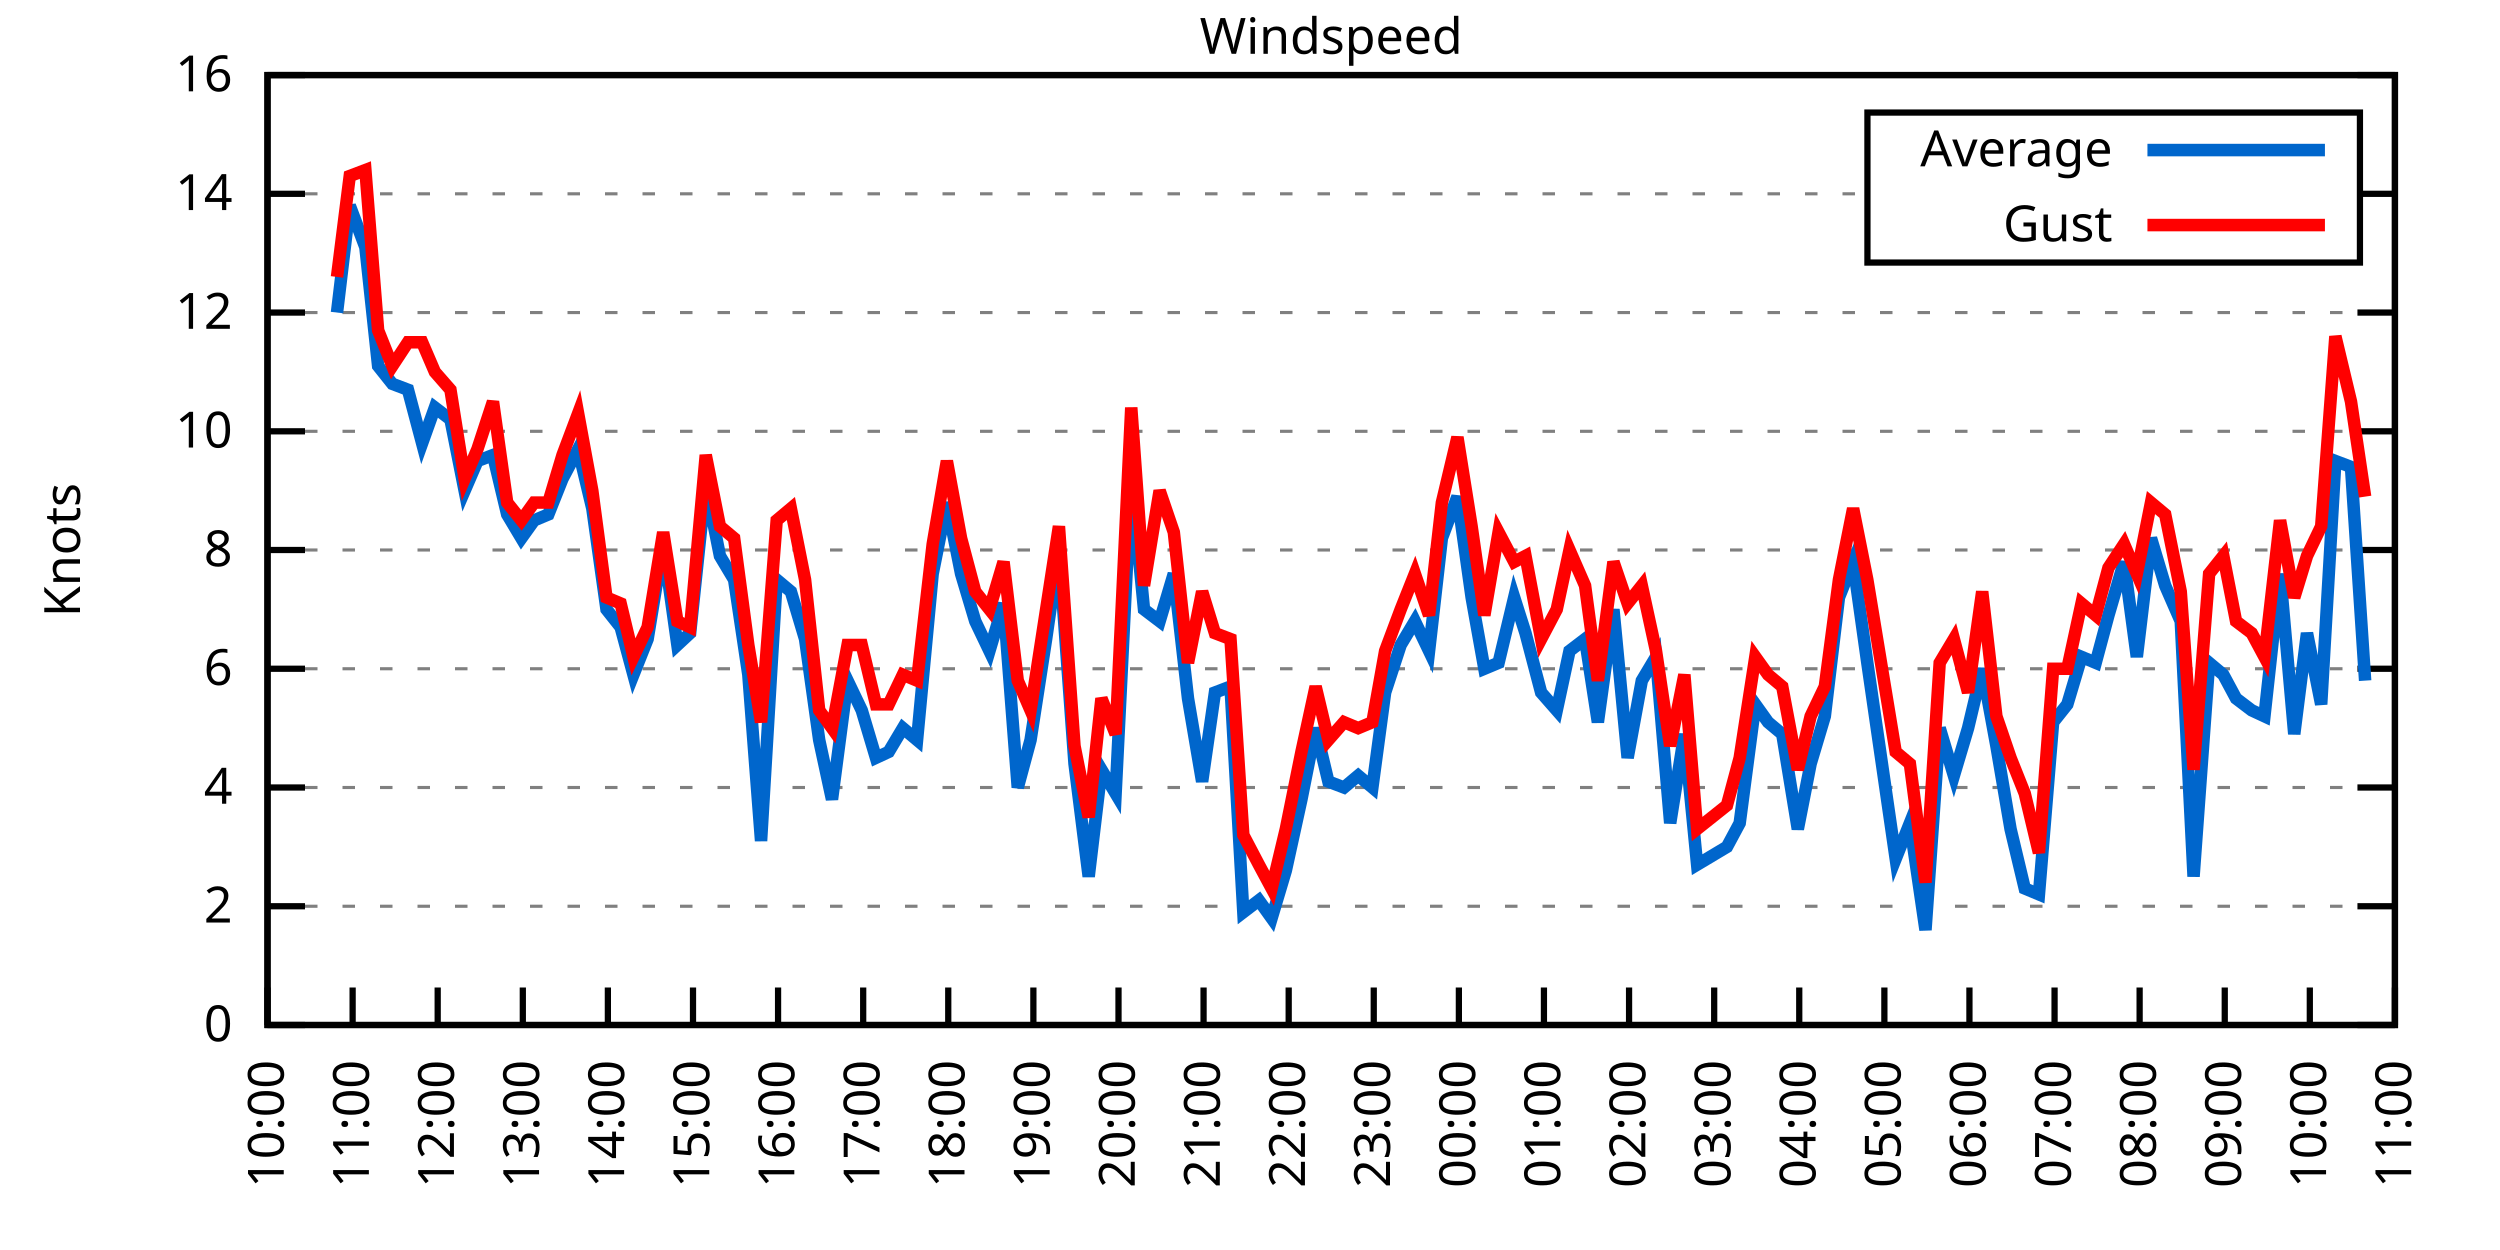
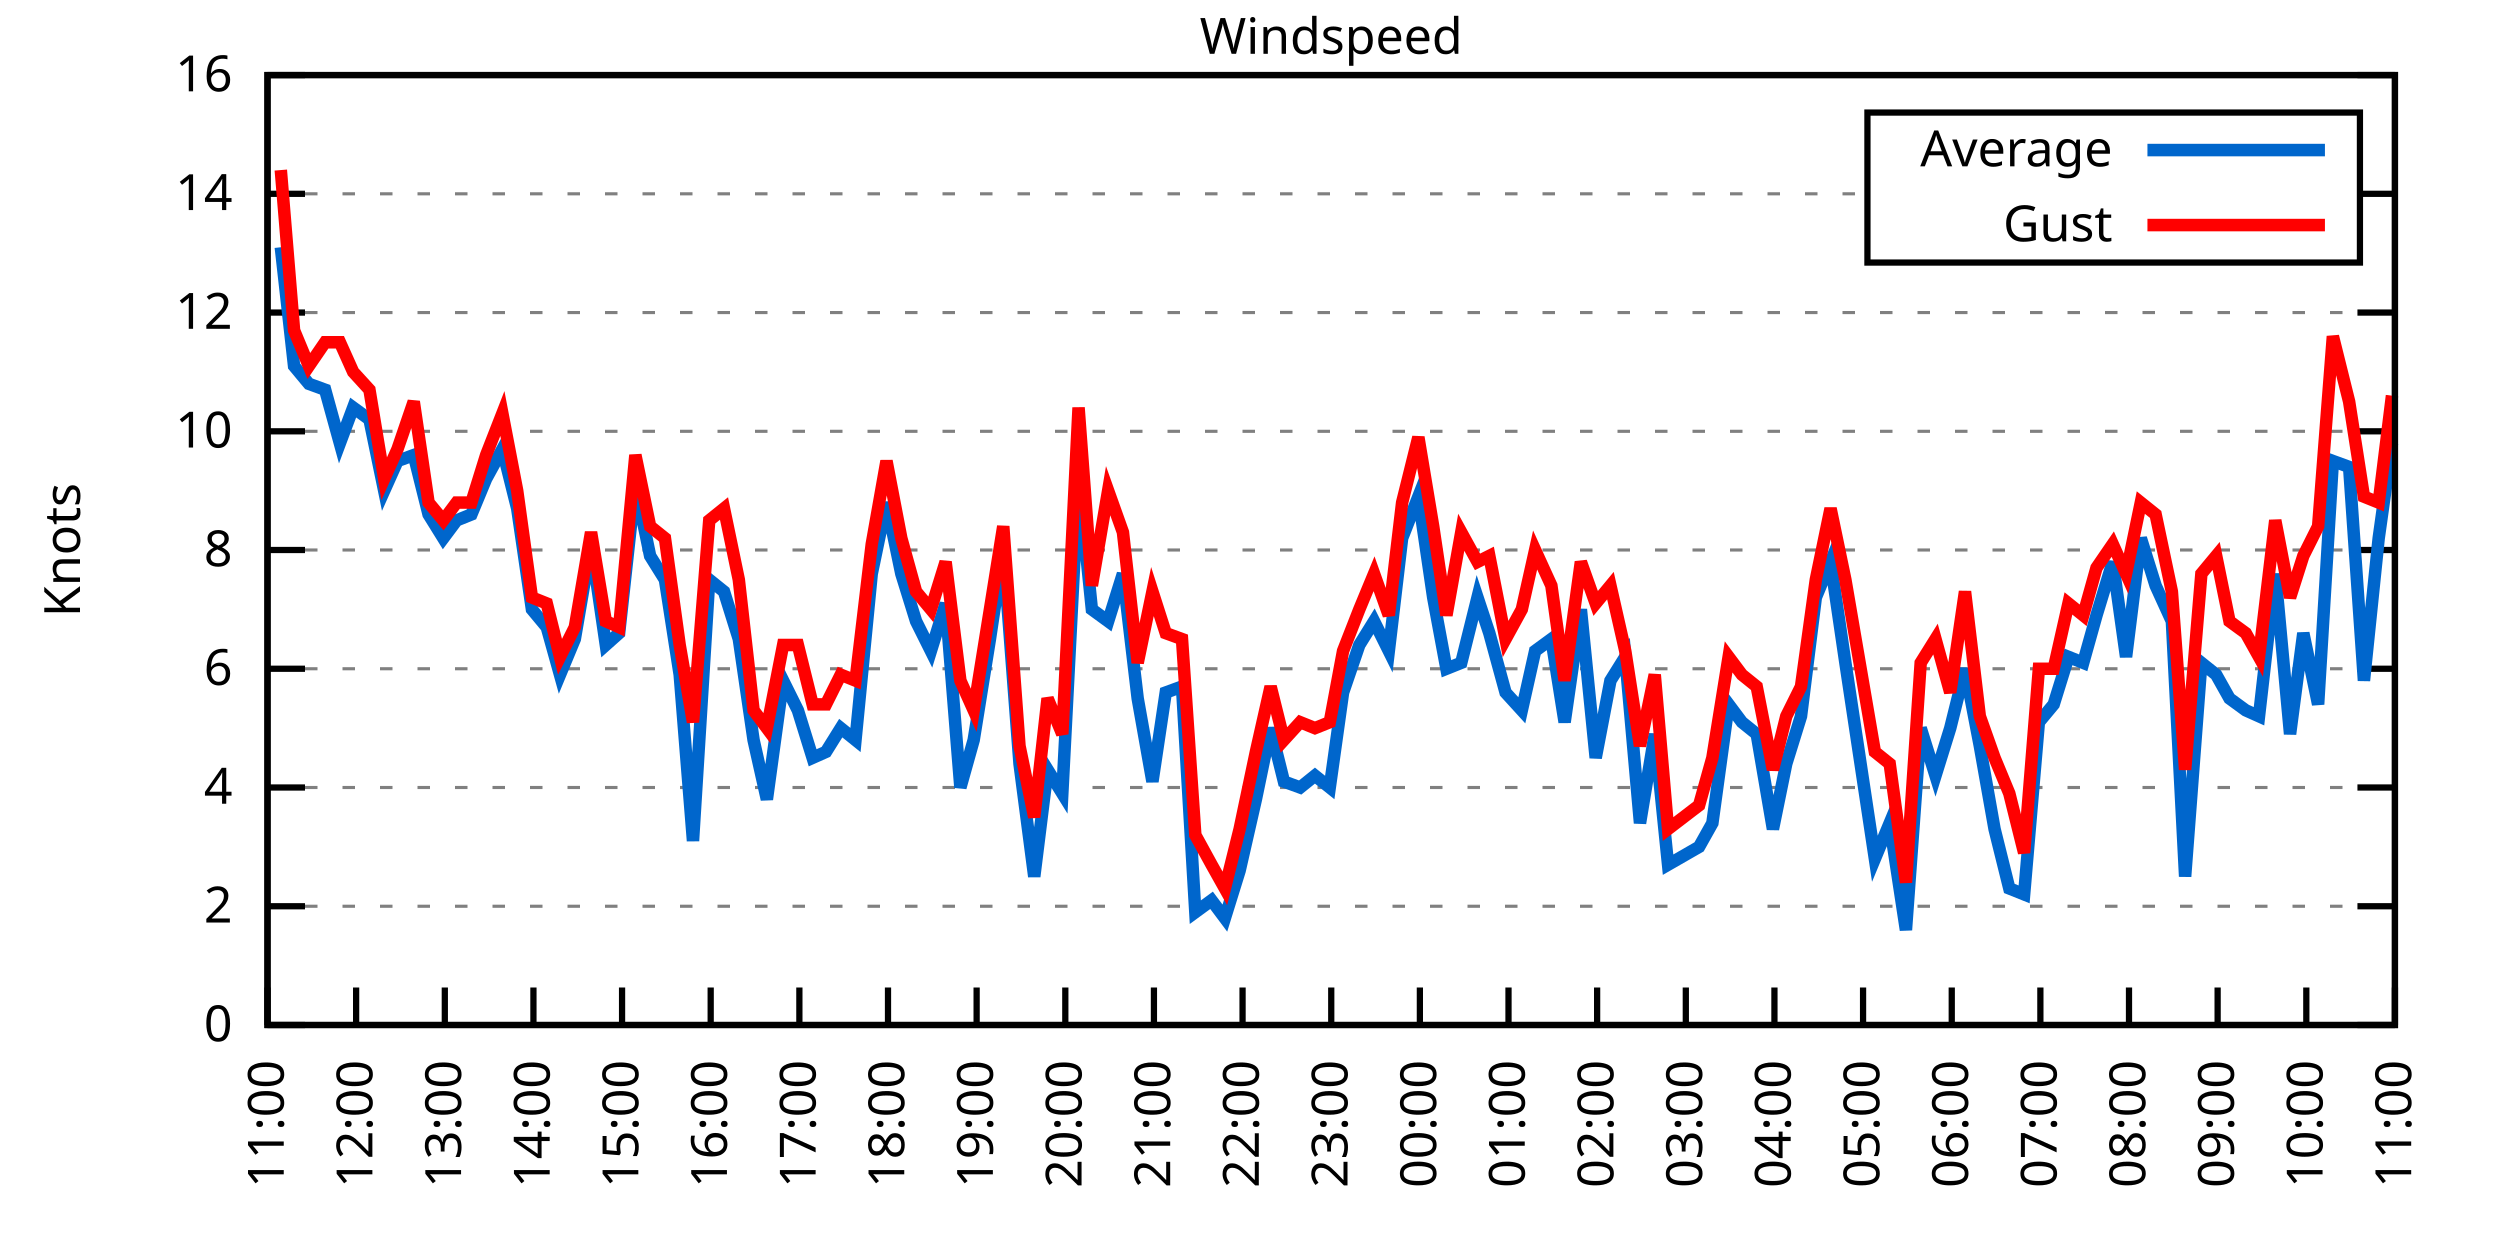
<svg xmlns="http://www.w3.org/2000/svg" xmlns:xlink="http://www.w3.org/1999/xlink" width="400" height="200" viewBox="0 0 400 200">
  <g id="gnuplot_canvas">
    <rect x="0" y="0" width="400" height="200" fill="none" />
    <defs>
      <circle id="gpDot" r="0.5" stroke-width="0.5" stroke="currentColor" />
      <path id="gpPt0" stroke-width="0.333" stroke="currentColor" d="M-1,0 h2 M0,-1 v2" />
      <path id="gpPt1" stroke-width="0.333" stroke="currentColor" d="M-1,-1 L1,1 M1,-1 L-1,1" />
      <path id="gpPt2" stroke-width="0.333" stroke="currentColor" d="M-1,0 L1,0 M0,-1 L0,1 M-1,-1 L1,1 M-1,1 L1,-1" />
      <rect id="gpPt3" stroke-width="0.333" stroke="currentColor" x="-1" y="-1" width="2" height="2" />
      <rect id="gpPt4" stroke-width="0.333" stroke="currentColor" fill="currentColor" x="-1" y="-1" width="2" height="2" />
      <circle id="gpPt5" stroke-width="0.333" stroke="currentColor" cx="0" cy="0" r="1" />
      <use xlink:href="#gpPt5" id="gpPt6" fill="currentColor" stroke="none" />
      <path id="gpPt7" stroke-width="0.333" stroke="currentColor" d="M0,-1.33 L-1.33,0.67 L1.33,0.67 z" />
      <use xlink:href="#gpPt7" id="gpPt8" fill="currentColor" stroke="none" />
      <use xlink:href="#gpPt7" id="gpPt9" stroke="currentColor" transform="rotate(180)" />
      <use xlink:href="#gpPt9" id="gpPt10" fill="currentColor" stroke="none" />
      <use xlink:href="#gpPt3" id="gpPt11" stroke="currentColor" transform="rotate(45)" />
      <use xlink:href="#gpPt11" id="gpPt12" fill="currentColor" stroke="none" />
      <path id="gpPt13" stroke-width="0.333" stroke="currentColor" d="M0,1.330 L1.265,0.411 L0.782,-1.067 L-0.782,-1.076 L-1.265,0.411 z" />
      <use xlink:href="#gpPt13" id="gpPt14" fill="currentColor" stroke="none" />
      <filter id="textbox" filterUnits="objectBoundingBox" x="0" y="0" height="1" width="1">
        <feFlood flood-color="white" flood-opacity="1" result="bgnd" />
        <feComposite in="SourceGraphic" in2="bgnd" operator="atop" />
      </filter>
      <filter id="greybox" filterUnits="objectBoundingBox" x="0" y="0" height="1" width="1">
        <feFlood flood-color="lightgrey" flood-opacity="1" result="grey" />
        <feComposite in="SourceGraphic" in2="grey" operator="atop" />
      </filter>
    </defs>
    <g fill="none" color="white" stroke="currentColor" stroke-width="1.00" stroke-linecap="butt" stroke-linejoin="miter">
</g>
    <g fill="none" color="black" stroke="currentColor" stroke-width="1.00" stroke-linecap="butt" stroke-linejoin="miter">
      <g stroke="none" shape-rendering="crispEdges">
        <polygon fill="rgb(255, 255, 255)" points="42.80,164.00 383.18,164.00 383.18,12.02 42.80,12.02 " />
      </g>
    </g>
    <g fill="none" color="black" stroke="currentColor" stroke-width="1.00" stroke-linecap="butt" stroke-linejoin="miter">
</g>
    <g fill="none" color="black" stroke="black" stroke-width="0.50" stroke-linecap="butt" stroke-linejoin="miter">
</g>
    <g fill="none" color="gray" stroke="currentColor" stroke-width="0.50" stroke-linecap="butt" stroke-linejoin="miter">
      <path stroke="gray" stroke-dasharray="2,4" class="gridline" d="M42.80,164.00 L383.19,164.00  " />
    </g>
    <g fill="none" color="gray" stroke="gray" stroke-width="1.00" stroke-linecap="butt" stroke-linejoin="miter">
</g>
    <g fill="none" color="black" stroke="currentColor" stroke-width="1.00" stroke-linecap="butt" stroke-linejoin="miter">
      <path stroke="black" d="M42.80,164.00 L48.80,164.00 M383.19,164.00 L377.19,164.00  " />
      <g transform="translate(37.20,166.60)" stroke="none" fill="black" font-family="Sans" font-size="8.00" text-anchor="end">
        <text>
          <tspan font-family="Sans"> 0</tspan>
        </text>
      </g>
    </g>
    <g fill="none" color="black" stroke="currentColor" stroke-width="1.00" stroke-linecap="butt" stroke-linejoin="miter">
</g>
    <g fill="none" color="black" stroke="black" stroke-width="0.50" stroke-linecap="butt" stroke-linejoin="miter">
</g>
    <g fill="none" color="gray" stroke="currentColor" stroke-width="0.50" stroke-linecap="butt" stroke-linejoin="miter">
      <path stroke="gray" stroke-dasharray="2,4" class="gridline" d="M42.80,145.00 L383.19,145.00  " />
    </g>
    <g fill="none" color="gray" stroke="gray" stroke-width="1.00" stroke-linecap="butt" stroke-linejoin="miter">
</g>
    <g fill="none" color="black" stroke="currentColor" stroke-width="1.00" stroke-linecap="butt" stroke-linejoin="miter">
      <path stroke="black" d="M42.80,145.00 L48.80,145.00 M383.19,145.00 L377.19,145.00  " />
      <g transform="translate(37.20,147.60)" stroke="none" fill="black" font-family="Sans" font-size="8.00" text-anchor="end">
        <text>
          <tspan font-family="Sans"> 2</tspan>
        </text>
      </g>
    </g>
    <g fill="none" color="black" stroke="currentColor" stroke-width="1.00" stroke-linecap="butt" stroke-linejoin="miter">
</g>
    <g fill="none" color="black" stroke="black" stroke-width="0.50" stroke-linecap="butt" stroke-linejoin="miter">
</g>
    <g fill="none" color="gray" stroke="currentColor" stroke-width="0.50" stroke-linecap="butt" stroke-linejoin="miter">
      <path stroke="gray" stroke-dasharray="2,4" class="gridline" d="M42.80,126.00 L383.19,126.00  " />
    </g>
    <g fill="none" color="gray" stroke="gray" stroke-width="1.00" stroke-linecap="butt" stroke-linejoin="miter">
</g>
    <g fill="none" color="black" stroke="currentColor" stroke-width="1.00" stroke-linecap="butt" stroke-linejoin="miter">
      <path stroke="black" d="M42.80,126.00 L48.80,126.00 M383.19,126.00 L377.19,126.00  " />
      <g transform="translate(37.20,128.60)" stroke="none" fill="black" font-family="Sans" font-size="8.00" text-anchor="end">
        <text>
          <tspan font-family="Sans"> 4</tspan>
        </text>
      </g>
    </g>
    <g fill="none" color="black" stroke="currentColor" stroke-width="1.00" stroke-linecap="butt" stroke-linejoin="miter">
</g>
    <g fill="none" color="black" stroke="black" stroke-width="0.50" stroke-linecap="butt" stroke-linejoin="miter">
</g>
    <g fill="none" color="gray" stroke="currentColor" stroke-width="0.50" stroke-linecap="butt" stroke-linejoin="miter">
      <path stroke="gray" stroke-dasharray="2,4" class="gridline" d="M42.80,107.00 L383.19,107.00  " />
    </g>
    <g fill="none" color="gray" stroke="gray" stroke-width="1.00" stroke-linecap="butt" stroke-linejoin="miter">
</g>
    <g fill="none" color="black" stroke="currentColor" stroke-width="1.00" stroke-linecap="butt" stroke-linejoin="miter">
      <path stroke="black" d="M42.80,107.00 L48.80,107.00 M383.19,107.00 L377.19,107.00  " />
      <g transform="translate(37.20,109.60)" stroke="none" fill="black" font-family="Sans" font-size="8.00" text-anchor="end">
        <text>
          <tspan font-family="Sans"> 6</tspan>
        </text>
      </g>
    </g>
    <g fill="none" color="black" stroke="currentColor" stroke-width="1.00" stroke-linecap="butt" stroke-linejoin="miter">
</g>
    <g fill="none" color="black" stroke="black" stroke-width="0.50" stroke-linecap="butt" stroke-linejoin="miter">
</g>
    <g fill="none" color="gray" stroke="currentColor" stroke-width="0.50" stroke-linecap="butt" stroke-linejoin="miter">
      <path stroke="gray" stroke-dasharray="2,4" class="gridline" d="M42.80,88.00 L383.19,88.00  " />
    </g>
    <g fill="none" color="gray" stroke="gray" stroke-width="1.00" stroke-linecap="butt" stroke-linejoin="miter">
</g>
    <g fill="none" color="black" stroke="currentColor" stroke-width="1.00" stroke-linecap="butt" stroke-linejoin="miter">
      <path stroke="black" d="M42.80,88.00 L48.80,88.00 M383.19,88.00 L377.19,88.00  " />
      <g transform="translate(37.20,90.60)" stroke="none" fill="black" font-family="Sans" font-size="8.00" text-anchor="end">
        <text>
          <tspan font-family="Sans"> 8</tspan>
        </text>
      </g>
    </g>
    <g fill="none" color="black" stroke="currentColor" stroke-width="1.00" stroke-linecap="butt" stroke-linejoin="miter">
</g>
    <g fill="none" color="black" stroke="black" stroke-width="0.50" stroke-linecap="butt" stroke-linejoin="miter">
</g>
    <g fill="none" color="gray" stroke="currentColor" stroke-width="0.50" stroke-linecap="butt" stroke-linejoin="miter">
      <path stroke="gray" stroke-dasharray="2,4" class="gridline" d="M42.80,69.01 L383.19,69.01  " />
    </g>
    <g fill="none" color="gray" stroke="gray" stroke-width="1.00" stroke-linecap="butt" stroke-linejoin="miter">
</g>
    <g fill="none" color="black" stroke="currentColor" stroke-width="1.00" stroke-linecap="butt" stroke-linejoin="miter">
      <path stroke="black" d="M42.80,69.01 L48.80,69.01 M383.19,69.01 L377.19,69.01  " />
      <g transform="translate(37.20,71.61)" stroke="none" fill="black" font-family="Sans" font-size="8.00" text-anchor="end">
        <text>
          <tspan font-family="Sans"> 10</tspan>
        </text>
      </g>
    </g>
    <g fill="none" color="black" stroke="currentColor" stroke-width="1.00" stroke-linecap="butt" stroke-linejoin="miter">
</g>
    <g fill="none" color="black" stroke="black" stroke-width="0.50" stroke-linecap="butt" stroke-linejoin="miter">
</g>
    <g fill="none" color="gray" stroke="currentColor" stroke-width="0.50" stroke-linecap="butt" stroke-linejoin="miter">
      <path stroke="gray" stroke-dasharray="2,4" class="gridline" d="M42.80,50.01 L383.19,50.01  " />
    </g>
    <g fill="none" color="gray" stroke="gray" stroke-width="1.00" stroke-linecap="butt" stroke-linejoin="miter">
</g>
    <g fill="none" color="black" stroke="currentColor" stroke-width="1.00" stroke-linecap="butt" stroke-linejoin="miter">
      <path stroke="black" d="M42.80,50.01 L48.80,50.01 M383.19,50.01 L377.19,50.01  " />
      <g transform="translate(37.20,52.61)" stroke="none" fill="black" font-family="Sans" font-size="8.00" text-anchor="end">
        <text>
          <tspan font-family="Sans"> 12</tspan>
        </text>
      </g>
    </g>
    <g fill="none" color="black" stroke="currentColor" stroke-width="1.00" stroke-linecap="butt" stroke-linejoin="miter">
</g>
    <g fill="none" color="black" stroke="black" stroke-width="0.50" stroke-linecap="butt" stroke-linejoin="miter">
</g>
    <g fill="none" color="gray" stroke="currentColor" stroke-width="0.50" stroke-linecap="butt" stroke-linejoin="miter">
      <path stroke="gray" stroke-dasharray="2,4" class="gridline" d="M42.80,31.01 L298.79,31.01 M377.59,31.01 L383.19,31.01  " />
    </g>
    <g fill="none" color="gray" stroke="gray" stroke-width="1.00" stroke-linecap="butt" stroke-linejoin="miter">
</g>
    <g fill="none" color="black" stroke="currentColor" stroke-width="1.00" stroke-linecap="butt" stroke-linejoin="miter">
      <path stroke="black" d="M42.80,31.01 L48.80,31.01 M383.19,31.01 L377.19,31.01  " />
      <g transform="translate(37.20,33.61)" stroke="none" fill="black" font-family="Sans" font-size="8.00" text-anchor="end">
        <text>
          <tspan font-family="Sans"> 14</tspan>
        </text>
      </g>
    </g>
    <g fill="none" color="black" stroke="currentColor" stroke-width="1.00" stroke-linecap="butt" stroke-linejoin="miter">
</g>
    <g fill="none" color="black" stroke="black" stroke-width="0.50" stroke-linecap="butt" stroke-linejoin="miter">
</g>
    <g fill="none" color="gray" stroke="currentColor" stroke-width="0.50" stroke-linecap="butt" stroke-linejoin="miter">
      <path stroke="gray" stroke-dasharray="2,4" class="gridline" d="M42.80,12.01 L383.19,12.01  " />
    </g>
    <g fill="none" color="gray" stroke="gray" stroke-width="1.00" stroke-linecap="butt" stroke-linejoin="miter">
</g>
    <g fill="none" color="black" stroke="currentColor" stroke-width="1.00" stroke-linecap="butt" stroke-linejoin="miter">
      <path stroke="black" d="M42.80,12.01 L48.80,12.01 M383.19,12.01 L377.19,12.01  " />
      <g transform="translate(37.20,14.61)" stroke="none" fill="black" font-family="Sans" font-size="8.00" text-anchor="end">
        <text>
          <tspan font-family="Sans"> 16</tspan>
        </text>
      </g>
    </g>
    <g fill="none" color="black" stroke="currentColor" stroke-width="1.00" stroke-linecap="butt" stroke-linejoin="miter">
      <path stroke="black" d="M42.80,164.00 L42.80,158.00  " />
      <g transform="translate(45.40,169.60) rotate(270.00)" stroke="none" fill="black" font-family="Sans" font-size="8.00" text-anchor="end">
        <text>
-           <tspan font-family="Sans">10:00</tspan>
-         </text>
-       </g>
-     </g>
-     <g fill="none" color="black" stroke="currentColor" stroke-width="1.00" stroke-linecap="butt" stroke-linejoin="miter">
-       <path stroke="black" d="M56.42,164.00 L56.42,158.00  " />
-       <g transform="translate(59.02,169.60) rotate(270.00)" stroke="none" fill="black" font-family="Sans" font-size="8.00" text-anchor="end">
-         <text>
          <tspan font-family="Sans">11:00</tspan>
        </text>
      </g>
    </g>
    <g fill="none" color="black" stroke="currentColor" stroke-width="1.00" stroke-linecap="butt" stroke-linejoin="miter">
-       <path stroke="black" d="M70.03,164.00 L70.03,158.00  " />
-       <g transform="translate(72.63,169.60) rotate(270.00)" stroke="none" fill="black" font-family="Sans" font-size="8.00" text-anchor="end">
+       <path stroke="black" d="M56.98,164.00 L56.98,158.00  " />
+       <g transform="translate(59.58,169.60) rotate(270.00)" stroke="none" fill="black" font-family="Sans" font-size="8.00" text-anchor="end">
        <text>
          <tspan font-family="Sans">12:00</tspan>
        </text>
      </g>
    </g>
    <g fill="none" color="black" stroke="currentColor" stroke-width="1.00" stroke-linecap="butt" stroke-linejoin="miter">
-       <path stroke="black" d="M83.65,164.00 L83.65,158.00  " />
-       <g transform="translate(86.25,169.60) rotate(270.00)" stroke="none" fill="black" font-family="Sans" font-size="8.00" text-anchor="end">
+       <path stroke="black" d="M71.17,164.00 L71.17,158.00  " />
+       <g transform="translate(73.77,169.60) rotate(270.00)" stroke="none" fill="black" font-family="Sans" font-size="8.00" text-anchor="end">
        <text>
          <tspan font-family="Sans">13:00</tspan>
        </text>
      </g>
    </g>
    <g fill="none" color="black" stroke="currentColor" stroke-width="1.00" stroke-linecap="butt" stroke-linejoin="miter">
-       <path stroke="black" d="M97.26,164.00 L97.26,158.00  " />
-       <g transform="translate(99.86,169.60) rotate(270.00)" stroke="none" fill="black" font-family="Sans" font-size="8.00" text-anchor="end">
+       <path stroke="black" d="M85.35,164.00 L85.35,158.00  " />
+       <g transform="translate(87.95,169.60) rotate(270.00)" stroke="none" fill="black" font-family="Sans" font-size="8.00" text-anchor="end">
        <text>
          <tspan font-family="Sans">14:00</tspan>
        </text>
      </g>
    </g>
    <g fill="none" color="black" stroke="currentColor" stroke-width="1.00" stroke-linecap="butt" stroke-linejoin="miter">
-       <path stroke="black" d="M110.88,164.00 L110.88,158.00  " />
-       <g transform="translate(113.48,169.60) rotate(270.00)" stroke="none" fill="black" font-family="Sans" font-size="8.00" text-anchor="end">
+       <path stroke="black" d="M99.53,164.00 L99.53,158.00  " />
+       <g transform="translate(102.13,169.60) rotate(270.00)" stroke="none" fill="black" font-family="Sans" font-size="8.00" text-anchor="end">
        <text>
          <tspan font-family="Sans">15:00</tspan>
        </text>
      </g>
    </g>
    <g fill="none" color="black" stroke="currentColor" stroke-width="1.00" stroke-linecap="butt" stroke-linejoin="miter">
-       <path stroke="black" d="M124.49,164.00 L124.49,158.00  " />
-       <g transform="translate(127.09,169.60) rotate(270.00)" stroke="none" fill="black" font-family="Sans" font-size="8.00" text-anchor="end">
+       <path stroke="black" d="M113.71,164.00 L113.71,158.00  " />
+       <g transform="translate(116.31,169.60) rotate(270.00)" stroke="none" fill="black" font-family="Sans" font-size="8.00" text-anchor="end">
        <text>
          <tspan font-family="Sans">16:00</tspan>
        </text>
      </g>
    </g>
    <g fill="none" color="black" stroke="currentColor" stroke-width="1.00" stroke-linecap="butt" stroke-linejoin="miter">
-       <path stroke="black" d="M138.11,164.00 L138.11,158.00  " />
-       <g transform="translate(140.71,169.60) rotate(270.00)" stroke="none" fill="black" font-family="Sans" font-size="8.00" text-anchor="end">
+       <path stroke="black" d="M127.90,164.00 L127.90,158.00  " />
+       <g transform="translate(130.50,169.60) rotate(270.00)" stroke="none" fill="black" font-family="Sans" font-size="8.00" text-anchor="end">
        <text>
          <tspan font-family="Sans">17:00</tspan>
        </text>
      </g>
    </g>
    <g fill="none" color="black" stroke="currentColor" stroke-width="1.00" stroke-linecap="butt" stroke-linejoin="miter">
-       <path stroke="black" d="M151.72,164.00 L151.72,158.00  " />
-       <g transform="translate(154.32,169.60) rotate(270.00)" stroke="none" fill="black" font-family="Sans" font-size="8.00" text-anchor="end">
+       <path stroke="black" d="M142.08,164.00 L142.08,158.00  " />
+       <g transform="translate(144.68,169.60) rotate(270.00)" stroke="none" fill="black" font-family="Sans" font-size="8.00" text-anchor="end">
        <text>
          <tspan font-family="Sans">18:00</tspan>
        </text>
      </g>
    </g>
    <g fill="none" color="black" stroke="currentColor" stroke-width="1.00" stroke-linecap="butt" stroke-linejoin="miter">
-       <path stroke="black" d="M165.34,164.00 L165.34,158.00  " />
-       <g transform="translate(167.94,169.60) rotate(270.00)" stroke="none" fill="black" font-family="Sans" font-size="8.00" text-anchor="end">
+       <path stroke="black" d="M156.26,164.00 L156.26,158.00  " />
+       <g transform="translate(158.86,169.60) rotate(270.00)" stroke="none" fill="black" font-family="Sans" font-size="8.00" text-anchor="end">
        <text>
          <tspan font-family="Sans">19:00</tspan>
        </text>
      </g>
    </g>
    <g fill="none" color="black" stroke="currentColor" stroke-width="1.00" stroke-linecap="butt" stroke-linejoin="miter">
-       <path stroke="black" d="M178.96,164.00 L178.96,158.00  " />
-       <g transform="translate(181.56,169.60) rotate(270.00)" stroke="none" fill="black" font-family="Sans" font-size="8.00" text-anchor="end">
+       <path stroke="black" d="M170.45,164.00 L170.45,158.00  " />
+       <g transform="translate(173.05,169.60) rotate(270.00)" stroke="none" fill="black" font-family="Sans" font-size="8.00" text-anchor="end">
        <text>
          <tspan font-family="Sans">20:00</tspan>
        </text>
      </g>
    </g>
    <g fill="none" color="black" stroke="currentColor" stroke-width="1.00" stroke-linecap="butt" stroke-linejoin="miter">
-       <path stroke="black" d="M192.57,164.00 L192.57,158.00  " />
-       <g transform="translate(195.17,169.60) rotate(270.00)" stroke="none" fill="black" font-family="Sans" font-size="8.00" text-anchor="end">
+       <path stroke="black" d="M184.63,164.00 L184.63,158.00  " />
+       <g transform="translate(187.23,169.60) rotate(270.00)" stroke="none" fill="black" font-family="Sans" font-size="8.00" text-anchor="end">
        <text>
          <tspan font-family="Sans">21:00</tspan>
        </text>
      </g>
    </g>
    <g fill="none" color="black" stroke="currentColor" stroke-width="1.00" stroke-linecap="butt" stroke-linejoin="miter">
-       <path stroke="black" d="M206.19,164.00 L206.19,158.00  " />
-       <g transform="translate(208.79,169.60) rotate(270.00)" stroke="none" fill="black" font-family="Sans" font-size="8.00" text-anchor="end">
+       <path stroke="black" d="M198.81,164.00 L198.81,158.00  " />
+       <g transform="translate(201.41,169.60) rotate(270.00)" stroke="none" fill="black" font-family="Sans" font-size="8.00" text-anchor="end">
        <text>
          <tspan font-family="Sans">22:00</tspan>
        </text>
      </g>
    </g>
    <g fill="none" color="black" stroke="currentColor" stroke-width="1.00" stroke-linecap="butt" stroke-linejoin="miter">
-       <path stroke="black" d="M219.80,164.00 L219.80,158.00  " />
-       <g transform="translate(222.40,169.60) rotate(270.00)" stroke="none" fill="black" font-family="Sans" font-size="8.00" text-anchor="end">
+       <path stroke="black" d="M213.00,164.00 L213.00,158.00  " />
+       <g transform="translate(215.60,169.60) rotate(270.00)" stroke="none" fill="black" font-family="Sans" font-size="8.00" text-anchor="end">
        <text>
          <tspan font-family="Sans">23:00</tspan>
        </text>
      </g>
    </g>
    <g fill="none" color="black" stroke="currentColor" stroke-width="1.00" stroke-linecap="butt" stroke-linejoin="miter">
-       <path stroke="black" d="M233.42,164.00 L233.42,158.00  " />
-       <g transform="translate(236.02,169.60) rotate(270.00)" stroke="none" fill="black" font-family="Sans" font-size="8.00" text-anchor="end">
+       <path stroke="black" d="M227.18,164.00 L227.18,158.00  " />
+       <g transform="translate(229.78,169.60) rotate(270.00)" stroke="none" fill="black" font-family="Sans" font-size="8.00" text-anchor="end">
        <text>
          <tspan font-family="Sans">00:00</tspan>
        </text>
      </g>
    </g>
    <g fill="none" color="black" stroke="currentColor" stroke-width="1.00" stroke-linecap="butt" stroke-linejoin="miter">
-       <path stroke="black" d="M247.03,164.00 L247.03,158.00  " />
-       <g transform="translate(249.63,169.60) rotate(270.00)" stroke="none" fill="black" font-family="Sans" font-size="8.00" text-anchor="end">
+       <path stroke="black" d="M241.36,164.00 L241.36,158.00  " />
+       <g transform="translate(243.96,169.60) rotate(270.00)" stroke="none" fill="black" font-family="Sans" font-size="8.00" text-anchor="end">
        <text>
          <tspan font-family="Sans">01:00</tspan>
        </text>
      </g>
    </g>
    <g fill="none" color="black" stroke="currentColor" stroke-width="1.00" stroke-linecap="butt" stroke-linejoin="miter">
-       <path stroke="black" d="M260.65,164.00 L260.65,158.00  " />
-       <g transform="translate(263.25,169.60) rotate(270.00)" stroke="none" fill="black" font-family="Sans" font-size="8.00" text-anchor="end">
+       <path stroke="black" d="M255.54,164.00 L255.54,158.00  " />
+       <g transform="translate(258.14,169.60) rotate(270.00)" stroke="none" fill="black" font-family="Sans" font-size="8.00" text-anchor="end">
        <text>
          <tspan font-family="Sans">02:00</tspan>
        </text>
      </g>
    </g>
    <g fill="none" color="black" stroke="currentColor" stroke-width="1.00" stroke-linecap="butt" stroke-linejoin="miter">
-       <path stroke="black" d="M274.27,164.00 L274.27,158.00  " />
-       <g transform="translate(276.87,169.60) rotate(270.00)" stroke="none" fill="black" font-family="Sans" font-size="8.00" text-anchor="end">
+       <path stroke="black" d="M269.73,164.00 L269.73,158.00  " />
+       <g transform="translate(272.33,169.60) rotate(270.00)" stroke="none" fill="black" font-family="Sans" font-size="8.00" text-anchor="end">
        <text>
          <tspan font-family="Sans">03:00</tspan>
        </text>
      </g>
    </g>
    <g fill="none" color="black" stroke="currentColor" stroke-width="1.00" stroke-linecap="butt" stroke-linejoin="miter">
-       <path stroke="black" d="M287.88,164.00 L287.88,158.00  " />
-       <g transform="translate(290.48,169.60) rotate(270.00)" stroke="none" fill="black" font-family="Sans" font-size="8.00" text-anchor="end">
+       <path stroke="black" d="M283.91,164.00 L283.91,158.00  " />
+       <g transform="translate(286.51,169.60) rotate(270.00)" stroke="none" fill="black" font-family="Sans" font-size="8.00" text-anchor="end">
        <text>
          <tspan font-family="Sans">04:00</tspan>
        </text>
      </g>
    </g>
    <g fill="none" color="black" stroke="currentColor" stroke-width="1.00" stroke-linecap="butt" stroke-linejoin="miter">
-       <path stroke="black" d="M301.50,164.00 L301.50,158.00  " />
-       <g transform="translate(304.10,169.60) rotate(270.00)" stroke="none" fill="black" font-family="Sans" font-size="8.00" text-anchor="end">
+       <path stroke="black" d="M298.09,164.00 L298.09,158.00  " />
+       <g transform="translate(300.69,169.60) rotate(270.00)" stroke="none" fill="black" font-family="Sans" font-size="8.00" text-anchor="end">
        <text>
          <tspan font-family="Sans">05:00</tspan>
        </text>
      </g>
    </g>
    <g fill="none" color="black" stroke="currentColor" stroke-width="1.00" stroke-linecap="butt" stroke-linejoin="miter">
-       <path stroke="black" d="M315.11,164.00 L315.11,158.00  " />
-       <g transform="translate(317.71,169.60) rotate(270.00)" stroke="none" fill="black" font-family="Sans" font-size="8.00" text-anchor="end">
+       <path stroke="black" d="M312.28,164.00 L312.28,158.00  " />
+       <g transform="translate(314.88,169.60) rotate(270.00)" stroke="none" fill="black" font-family="Sans" font-size="8.00" text-anchor="end">
        <text>
          <tspan font-family="Sans">06:00</tspan>
        </text>
      </g>
    </g>
    <g fill="none" color="black" stroke="currentColor" stroke-width="1.00" stroke-linecap="butt" stroke-linejoin="miter">
-       <path stroke="black" d="M328.73,164.00 L328.73,158.00  " />
-       <g transform="translate(331.33,169.60) rotate(270.00)" stroke="none" fill="black" font-family="Sans" font-size="8.00" text-anchor="end">
+       <path stroke="black" d="M326.46,164.00 L326.46,158.00  " />
+       <g transform="translate(329.06,169.60) rotate(270.00)" stroke="none" fill="black" font-family="Sans" font-size="8.00" text-anchor="end">
        <text>
          <tspan font-family="Sans">07:00</tspan>
        </text>
      </g>
    </g>
    <g fill="none" color="black" stroke="currentColor" stroke-width="1.00" stroke-linecap="butt" stroke-linejoin="miter">
-       <path stroke="black" d="M342.34,164.00 L342.34,158.00  " />
-       <g transform="translate(344.94,169.60) rotate(270.00)" stroke="none" fill="black" font-family="Sans" font-size="8.00" text-anchor="end">
+       <path stroke="black" d="M340.64,164.00 L340.64,158.00  " />
+       <g transform="translate(343.24,169.60) rotate(270.00)" stroke="none" fill="black" font-family="Sans" font-size="8.00" text-anchor="end">
        <text>
          <tspan font-family="Sans">08:00</tspan>
        </text>
      </g>
    </g>
    <g fill="none" color="black" stroke="currentColor" stroke-width="1.00" stroke-linecap="butt" stroke-linejoin="miter">
-       <path stroke="black" d="M355.96,164.00 L355.96,158.00  " />
-       <g transform="translate(358.56,169.60) rotate(270.00)" stroke="none" fill="black" font-family="Sans" font-size="8.00" text-anchor="end">
+       <path stroke="black" d="M354.82,164.00 L354.82,158.00  " />
+       <g transform="translate(357.42,169.60) rotate(270.00)" stroke="none" fill="black" font-family="Sans" font-size="8.00" text-anchor="end">
        <text>
          <tspan font-family="Sans">09:00</tspan>
        </text>
      </g>
    </g>
    <g fill="none" color="black" stroke="currentColor" stroke-width="1.00" stroke-linecap="butt" stroke-linejoin="miter">
-       <path stroke="black" d="M369.57,164.00 L369.57,158.00  " />
-       <g transform="translate(372.17,169.60) rotate(270.00)" stroke="none" fill="black" font-family="Sans" font-size="8.00" text-anchor="end">
+       <path stroke="black" d="M369.01,164.00 L369.01,158.00  " />
+       <g transform="translate(371.61,169.60) rotate(270.00)" stroke="none" fill="black" font-family="Sans" font-size="8.00" text-anchor="end">
        <text>
          <tspan font-family="Sans">10:00</tspan>
        </text>
      </g>
    </g>
    <g fill="none" color="black" stroke="currentColor" stroke-width="1.00" stroke-linecap="butt" stroke-linejoin="miter">
      <path stroke="black" d="M383.19,164.00 L383.19,158.00  " />
      <g transform="translate(385.79,169.60) rotate(270.00)" stroke="none" fill="black" font-family="Sans" font-size="8.00" text-anchor="end">
        <text>
          <tspan font-family="Sans">11:00</tspan>
        </text>
      </g>
    </g>
    <g fill="none" color="black" stroke="currentColor" stroke-width="1.00" stroke-linecap="butt" stroke-linejoin="miter">
</g>
    <g fill="none" color="black" stroke="currentColor" stroke-width="1.00" stroke-linecap="butt" stroke-linejoin="miter">
      <path stroke="black" d="M42.80,12.01 L42.80,164.00 L383.19,164.00 L383.19,12.01 L42.80,12.01 Z  " />
    </g>
    <g fill="none" color="black" stroke="currentColor" stroke-width="1.00" stroke-linecap="butt" stroke-linejoin="miter">
</g>
    <g fill="none" color="black" stroke="currentColor" stroke-width="1.00" stroke-linecap="butt" stroke-linejoin="miter">
      <path stroke="black" d="M298.79,42.01 L298.79,18.01 L377.59,18.01 L377.59,42.01 L298.79,42.01 Z  " />
    </g>
    <g id="Windspeed_plot_1">
      <g fill="none" color="white" stroke="black" stroke-width="2.00" stroke-linecap="butt" stroke-linejoin="miter">
</g>
      <g fill="none" color="black" stroke="currentColor" stroke-width="2.00" stroke-linecap="butt" stroke-linejoin="miter">
        <g transform="translate(337.99,26.61)" stroke="none" fill="black" font-family="Sans" font-size="8.00" text-anchor="end">
          <text>
            <tspan font-family="Sans">Average</tspan>
          </text>
        </g>
      </g>
      <g fill="none" color="black" stroke="currentColor" stroke-width="2.00" stroke-linecap="butt" stroke-linejoin="miter">
-         <path stroke="rgb(  0, 102, 204)" d="M343.59,24.01 L371.99,24.01 M53.92,50.01 L55.96,32.91 L58.46,39.56 L60.50,58.56 L62.77,61.41 L65.27,62.36   L67.54,70.91 L69.58,65.21 L72.07,67.11 L74.34,78.51 L76.39,73.76 L78.88,72.81 L81.15,82.31 L83.42,86.11   L85.46,83.26 L87.73,82.31 L90.00,76.61 L92.50,71.86 L94.77,81.36 L97.04,97.50 L99.30,100.35 L101.35,107.95   L103.62,102.25 L106.11,87.06 L108.38,103.20 L110.42,101.30 L112.92,77.56 L115.19,88.95 L117.46,92.75 L119.73,107.95   L121.77,134.55 L124.27,92.75 L126.54,94.65 L128.81,102.25 L131.07,118.40 L133.12,127.90 L135.61,108.90 L137.88,113.65   L140.15,121.25 L142.19,120.30 L144.46,116.50 L146.73,118.40 L149.23,91.80 L151.50,80.41 L153.77,91.80 L156.04,99.40   L158.31,104.15 L160.57,96.55 L162.84,126.00 L164.89,118.40 L167.38,102.25 L169.43,88.00 L171.92,122.20 L174.19,140.25   L176.23,123.15 L178.50,126.95 L181.00,76.61 L183.04,97.50 L185.54,99.40 L187.81,91.80 L190.08,111.75 L192.34,125.05   L194.39,110.80 L196.88,109.85 L198.93,145.95 L201.42,144.05 L203.46,146.90 L205.73,139.30 L208.23,127.90 L210.50,116.50   L212.54,125.05 L215.04,126.00 L217.31,124.10 L219.58,126.00 L221.62,110.80 L224.11,103.20 L226.38,99.40 L228.65,104.15   L230.70,86.11 L233.19,79.46 L235.46,95.60 L237.50,107.00 L239.77,106.05 L242.27,95.60 L244.08,101.30 L246.58,110.80   L249.08,113.65 L251.12,104.15 L253.61,102.25 L255.66,115.55 L258.15,97.50 L260.42,121.25 L262.69,108.90 L264.96,105.10   L267.23,131.70 L269.50,117.45 L271.54,138.35 L276.31,135.50 L278.35,131.70 L280.85,112.70 L282.89,115.55 L285.16,117.45   L287.65,132.65 L289.70,122.20 L291.97,114.60 L294.23,95.60 L296.50,89.90 L298.77,106.05 L303.31,137.40 L305.58,131.70   L308.08,148.80 L310.35,116.50 L312.62,124.10 L314.89,116.50 L317.15,107.00 L319.42,119.35 L321.69,132.65 L323.96,142.15   L326.23,143.10 L328.50,115.55 L330.77,112.70 L333.04,105.10 L335.31,106.05 L337.35,98.45 L339.85,89.90 L341.89,105.10   L344.16,86.11 L346.43,93.70 L348.92,99.40 L350.97,140.25 L353.46,106.05 L355.73,107.95 L357.77,111.75 L360.27,113.65   L362.31,114.60 L364.81,91.80 L367.08,117.45 L369.12,101.30 L371.39,112.70 L373.66,73.76 L376.16,74.71 L378.42,108.90    " />
+         <path stroke="rgb(  0, 102, 204)" d="M343.59,24.01 L371.99,24.01 M44.93,39.56 L47.05,58.56 L49.42,61.41 L52.02,62.36 L54.38,70.91 L56.51,65.21   L59.11,67.11 L61.47,78.51 L63.60,73.76 L66.20,72.81 L68.57,82.31 L70.93,86.11 L73.06,83.26 L75.42,82.31   L77.78,76.61 L80.38,71.86 L82.75,81.36 L85.11,97.50 L87.48,100.35 L89.60,107.95 L91.97,102.25 L94.57,87.06   L96.93,103.20 L99.06,101.30 L101.66,77.56 L104.02,88.95 L106.39,92.75 L108.75,107.95 L110.88,134.55 L113.48,92.75   L115.84,94.65 L118.21,102.25 L120.57,118.40 L122.70,127.90 L125.30,108.90 L127.66,113.65 L130.02,121.25 L132.15,120.30   L134.52,116.50 L136.88,118.40 L139.48,91.80 L141.84,80.41 L144.21,91.80 L146.57,99.40 L148.94,104.15 L151.30,96.55   L153.66,126.00 L155.79,118.40 L158.39,102.25 L160.52,88.00 L163.12,122.20 L165.48,140.25 L167.61,123.15 L169.97,126.95   L172.57,76.61 L174.70,97.50 L177.30,99.40 L179.67,91.80 L182.03,111.75 L184.39,125.05 L186.52,110.80 L189.12,109.85   L191.25,145.95 L193.85,144.05 L195.98,146.90 L198.34,139.30 L200.94,127.90 L203.30,116.50 L205.43,125.05 L208.03,126.00   L210.39,124.10 L212.76,126.00 L214.89,110.80 L217.49,103.20 L219.85,99.40 L222.21,104.15 L224.34,86.11 L226.94,79.46   L229.31,95.60 L231.43,107.00 L233.80,106.05 L236.40,95.60 L238.29,101.30 L240.89,110.80 L243.49,113.65 L245.62,104.15   L248.22,102.25 L250.34,115.55 L252.94,97.50 L255.31,121.25 L257.67,108.90 L260.04,105.10 L262.40,131.70 L264.76,117.45   L266.89,138.35 L271.85,135.50 L273.98,131.70 L276.58,112.70 L278.71,115.55 L281.07,117.45 L283.67,132.65 L285.80,122.20   L288.16,114.60 L290.53,95.60 L292.89,89.90 L295.26,106.05 L299.98,137.40 L302.35,131.70 L304.95,148.80 L307.31,116.50   L309.68,124.10 L312.04,116.50 L314.40,107.00 L316.77,119.35 L319.13,132.65 L321.49,142.15 L323.86,143.10 L326.22,115.55   L328.59,112.70 L330.95,105.10 L333.31,106.05 L335.44,98.45 L338.04,89.90 L340.17,105.10 L342.53,86.11 L344.90,93.70   L347.50,99.40 L349.62,140.25 L352.22,106.05 L354.59,107.95 L356.72,111.75 L359.32,113.65 L361.44,114.60 L364.04,91.80   L366.41,117.45 L368.53,101.30 L370.90,112.70 L373.26,73.76 L375.86,74.71 L378.23,108.90 L380.59,86.11 L382.72,70.91    " />
      </g>
    </g>
    <g id="Windspeed_plot_2">
      <g fill="none" color="black" stroke="currentColor" stroke-width="2.00" stroke-linecap="butt" stroke-linejoin="miter">
        <g transform="translate(337.99,38.61)" stroke="none" fill="black" font-family="Sans" font-size="8.00" text-anchor="end">
          <text>
            <tspan font-family="Sans">Gust</tspan>
          </text>
        </g>
      </g>
      <g fill="none" color="black" stroke="currentColor" stroke-width="2.00" stroke-linecap="butt" stroke-linejoin="miter">
-         <path stroke="rgb(255,   0,   0)" d="M343.59,36.01 L371.99,36.01 M53.92,44.31 L55.96,28.16 L58.46,27.21 L60.50,52.86 L62.77,58.56 L65.27,54.76   L67.54,54.76 L69.58,59.51 L72.07,62.36 L74.34,76.61 L76.39,71.86 L78.88,64.26 L81.15,80.41 L83.42,83.26   L85.46,80.41 L87.73,80.41 L90.00,72.81 L92.50,66.16 L94.77,78.51 L97.04,95.60 L99.30,96.55 L101.35,105.10   L103.62,100.35 L106.11,85.16 L108.38,99.40 L110.42,100.35 L112.92,72.81 L115.19,84.21 L117.46,86.11 L119.73,103.20   L121.77,115.55 L124.27,83.26 L126.54,81.36 L128.81,92.75 L131.07,113.65 L133.12,116.50 L135.61,103.20 L137.88,103.20   L140.15,112.70 L142.19,112.70 L144.46,107.95 L146.73,108.90 L149.23,87.06 L151.50,73.76 L153.77,86.11 L156.04,94.65   L158.31,97.50 L160.57,89.90 L162.84,108.90 L164.89,113.65 L167.38,97.50 L169.43,84.21 L171.92,119.35 L174.19,130.75   L176.23,111.75 L178.50,117.45 L181.00,65.21 L183.04,93.70 L185.54,78.51 L187.81,85.16 L190.08,106.05 L192.34,94.65   L194.39,101.30 L196.88,102.25 L198.93,133.60 L201.42,138.35 L203.46,142.15 L205.73,132.65 L208.23,120.30 L210.50,109.85   L212.54,118.40 L215.04,115.55 L217.31,116.50 L219.58,115.55 L221.62,104.15 L224.11,97.50 L226.38,91.80 L228.65,98.45   L230.70,80.41 L233.19,69.96 L235.46,84.21 L237.50,98.45 L239.77,85.16 L242.27,89.90 L244.08,88.95 L246.58,102.25   L249.08,97.50 L251.12,88.00 L253.61,93.70 L255.66,108.90 L258.15,89.90 L260.42,96.55 L262.69,93.70 L264.96,104.15   L267.23,119.35 L269.50,107.95 L271.54,132.65 L276.31,128.85 L278.35,121.25 L280.85,105.10 L282.89,107.95 L285.16,109.85   L287.65,123.15 L289.70,114.60 L291.97,109.85 L294.23,92.75 L296.50,81.36 L298.77,92.75 L303.31,120.30 L305.58,122.20   L308.08,141.20 L310.35,106.05 L312.62,102.25 L314.89,110.80 L317.15,94.65 L319.42,114.60 L321.69,121.25 L323.96,126.95   L326.23,136.45 L328.50,107.00 L330.77,107.00 L333.04,96.55 L335.31,98.45 L337.35,90.85 L339.85,87.06 L341.89,91.80   L344.16,80.41 L346.43,82.31 L348.92,94.65 L350.97,123.15 L353.46,91.80 L355.73,88.95 L357.77,99.40 L360.27,101.30   L362.31,105.10 L364.81,83.26 L367.08,95.60 L369.12,88.95 L371.39,84.21 L373.66,53.81 L376.16,64.26 L378.42,79.46    " />
+         <path stroke="rgb(255,   0,   0)" d="M343.59,36.01 L371.99,36.01 M44.93,27.21 L47.05,52.86 L49.42,58.56 L52.02,54.76 L54.38,54.76 L56.51,59.51   L59.11,62.36 L61.47,76.61 L63.60,71.86 L66.20,64.26 L68.57,80.41 L70.93,83.26 L73.06,80.41 L75.42,80.41   L77.78,72.81 L80.38,66.16 L82.75,78.51 L85.11,95.60 L87.48,96.55 L89.60,105.10 L91.97,100.35 L94.57,85.16   L96.93,99.40 L99.06,100.35 L101.66,72.81 L104.02,84.21 L106.39,86.11 L108.75,103.20 L110.88,115.55 L113.48,83.26   L115.84,81.36 L118.21,92.75 L120.57,113.65 L122.70,116.50 L125.30,103.20 L127.66,103.20 L130.02,112.70 L132.15,112.70   L134.52,107.95 L136.88,108.90 L139.48,87.06 L141.84,73.76 L144.21,86.11 L146.57,94.65 L148.94,97.50 L151.30,89.90   L153.66,108.90 L155.79,113.65 L158.39,97.50 L160.52,84.21 L163.12,119.35 L165.48,130.75 L167.61,111.75 L169.97,117.45   L172.57,65.21 L174.70,93.70 L177.30,78.51 L179.67,85.16 L182.03,106.05 L184.39,94.65 L186.52,101.30 L189.12,102.25   L191.25,133.60 L193.85,138.35 L195.98,142.15 L198.34,132.65 L200.94,120.30 L203.30,109.85 L205.43,118.40 L208.03,115.55   L210.39,116.50 L212.76,115.55 L214.89,104.15 L217.49,97.50 L219.85,91.80 L222.21,98.45 L224.34,80.41 L226.94,69.96   L229.31,84.21 L231.43,98.45 L233.80,85.16 L236.40,89.90 L238.29,88.95 L240.89,102.25 L243.49,97.50 L245.62,88.00   L248.22,93.70 L250.34,108.90 L252.94,89.90 L255.31,96.55 L257.67,93.70 L260.04,104.15 L262.40,119.35 L264.76,107.95   L266.89,132.65 L271.85,128.85 L273.98,121.25 L276.58,105.10 L278.71,107.95 L281.07,109.85 L283.67,123.15 L285.80,114.60   L288.16,109.85 L290.53,92.75 L292.89,81.36 L295.26,92.75 L299.98,120.30 L302.35,122.20 L304.95,141.20 L307.31,106.05   L309.68,102.25 L312.04,110.80 L314.40,94.65 L316.77,114.60 L319.13,121.25 L321.49,126.95 L323.86,136.45 L326.22,107.00   L328.59,107.00 L330.95,96.55 L333.31,98.45 L335.44,90.85 L338.04,87.06 L340.17,91.80 L342.53,80.41 L344.90,82.31   L347.50,94.65 L349.62,123.15 L352.22,91.80 L354.59,88.95 L356.72,99.40 L359.32,101.30 L361.44,105.10 L364.04,83.26   L366.41,95.60 L368.53,88.95 L370.90,84.21 L373.26,53.81 L375.86,64.26 L378.23,79.46 L380.59,80.41 L382.72,63.31    " />
      </g>
    </g>
    <g fill="none" color="black" stroke="currentColor" stroke-width="2.00" stroke-linecap="butt" stroke-linejoin="miter">
</g>
    <g fill="none" color="black" stroke="black" stroke-width="1.00" stroke-linecap="butt" stroke-linejoin="miter">
</g>
    <g fill="none" color="black" stroke="currentColor" stroke-width="1.00" stroke-linecap="butt" stroke-linejoin="miter">
      <path stroke="black" d="M42.80,12.01 L42.80,164.00 L383.19,164.00 L383.19,12.01 L42.80,12.01 Z  " />
      <g transform="translate(12.80,88.01) rotate(270.00)" stroke="none" fill="black" font-family="Sans" font-size="8.00" text-anchor="middle">
        <text>
          <tspan font-family="Sans">Knots</tspan>
        </text>
      </g>
    </g>
    <g fill="none" color="black" stroke="currentColor" stroke-width="1.00" stroke-linecap="butt" stroke-linejoin="miter">
</g>
    <g fill="none" color="black" stroke="currentColor" stroke-width="1.00" stroke-linecap="butt" stroke-linejoin="miter">
      <g transform="translate(212.99,8.61)" stroke="none" fill="black" font-family="Sans" font-size="8.00" text-anchor="middle">
        <text>
          <tspan font-family="Sans">Windspeed</tspan>
        </text>
      </g>
    </g>
    <g fill="none" color="black" stroke="currentColor" stroke-width="1.00" stroke-linecap="butt" stroke-linejoin="miter">
</g>
  </g>
</svg>
